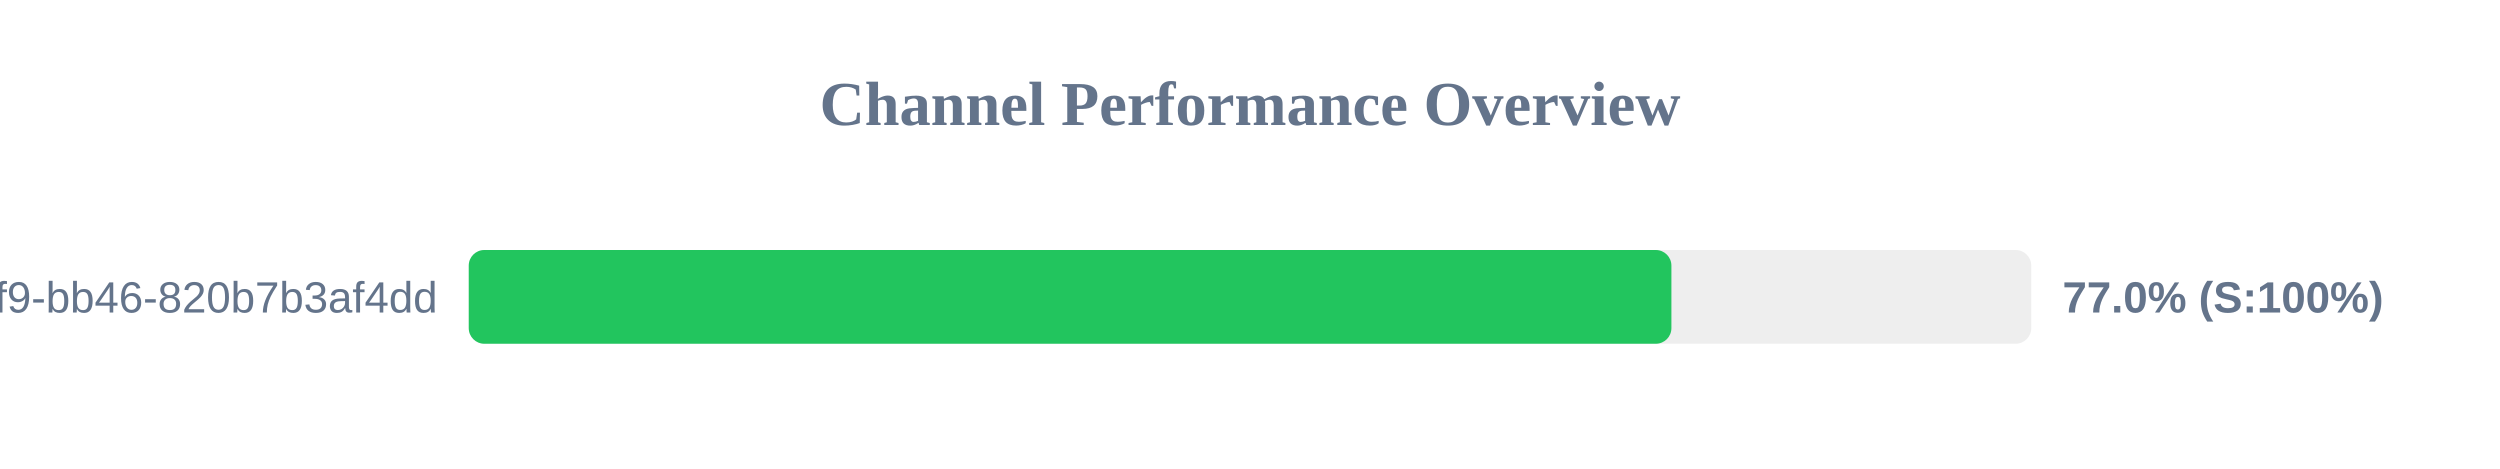
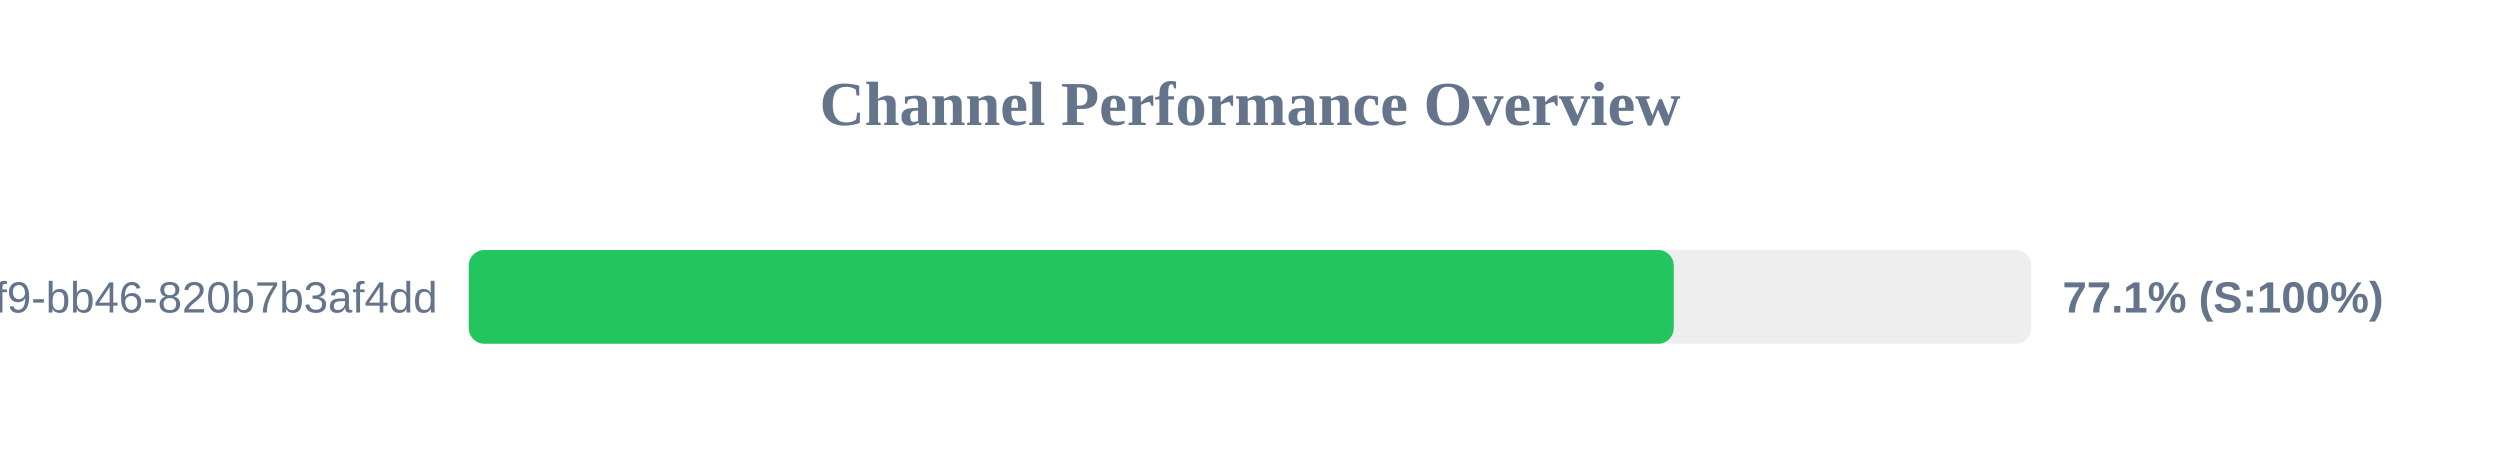
<svg xmlns="http://www.w3.org/2000/svg" width="800" height="150" version="1.1">
  <style>
        .row { font: 14px Arial; fill: #64748b; }
        .score { font: bold 14px Arial; fill: #64748b; }
    </style>
  <text x="400" y="40" text-anchor="middle" font-size="20px" font-weight="bold" fill="#64748b">Channel Performance Overview</text>
  <rect x="150" y="80" width="500" height="30" fill="#eee" rx="5" />
-   <rect x="150" y="80" width="384.85" height="30" fill="#22c55e" rx="5" />
+   <rect x="150" y="80" width="385.6" height="30" fill="#22c55e" rx="5" />
  <text x="140" y="100" text-anchor="end" class="row">?uuid=80b2ac81-ba69-41f9-bb46-820b7b3af4dd</text>
-   <text x="660" y="100" text-anchor="start" class="score">77.0% (S:100%)</text>
+   <text x="660" y="100" text-anchor="start" class="score">77.1% (S:100%)</text>
</svg>
